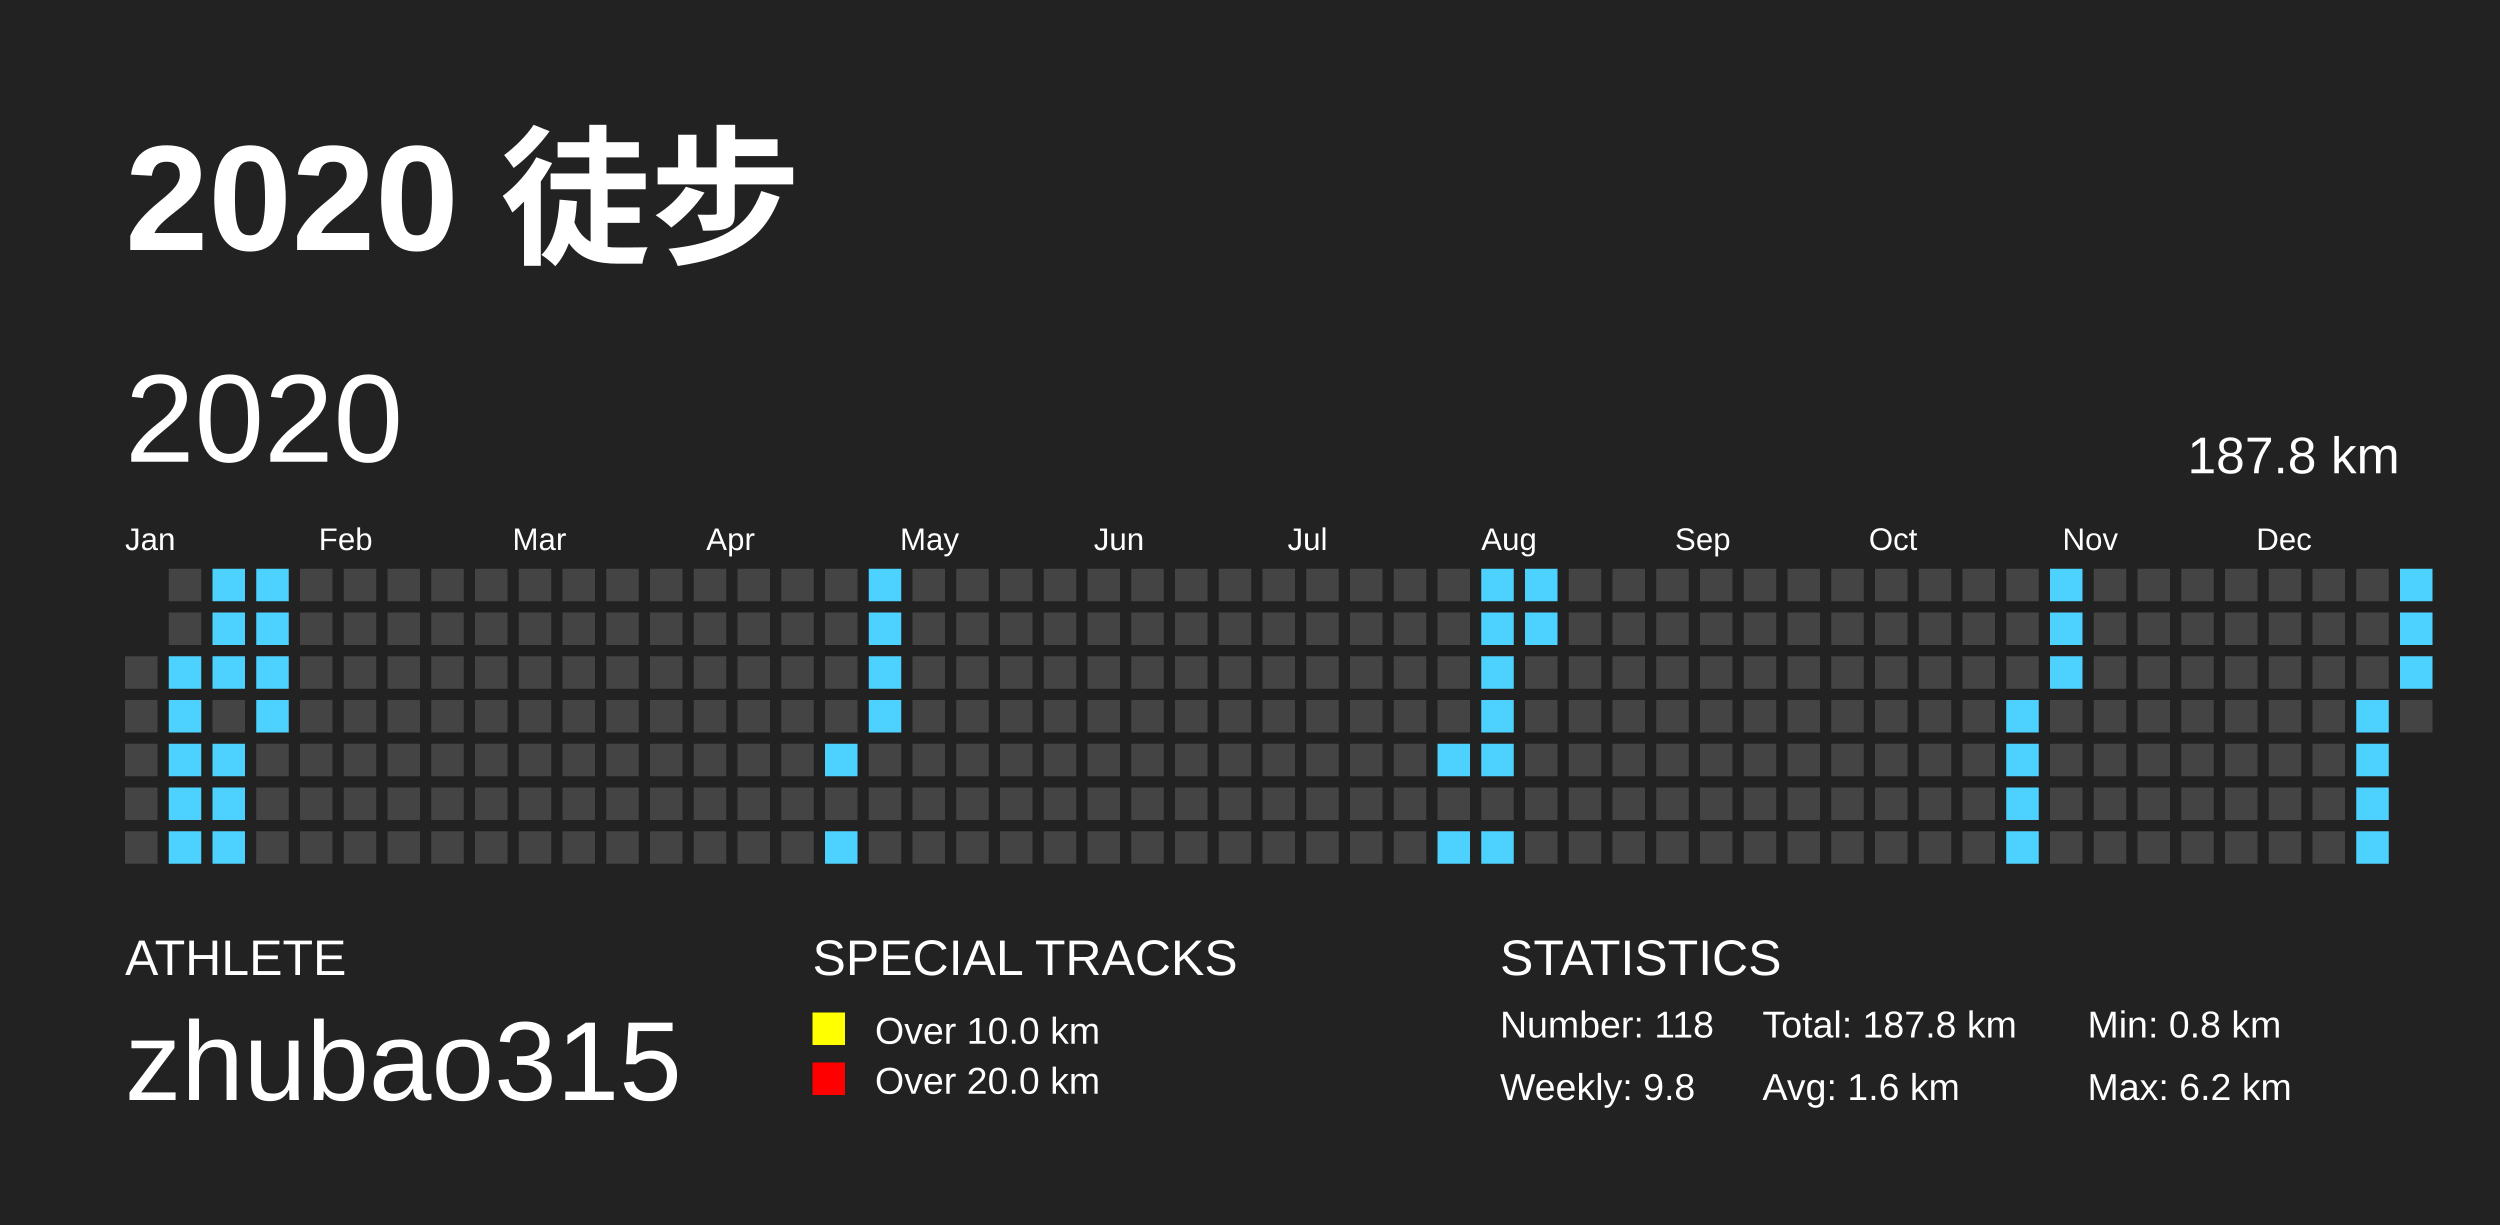
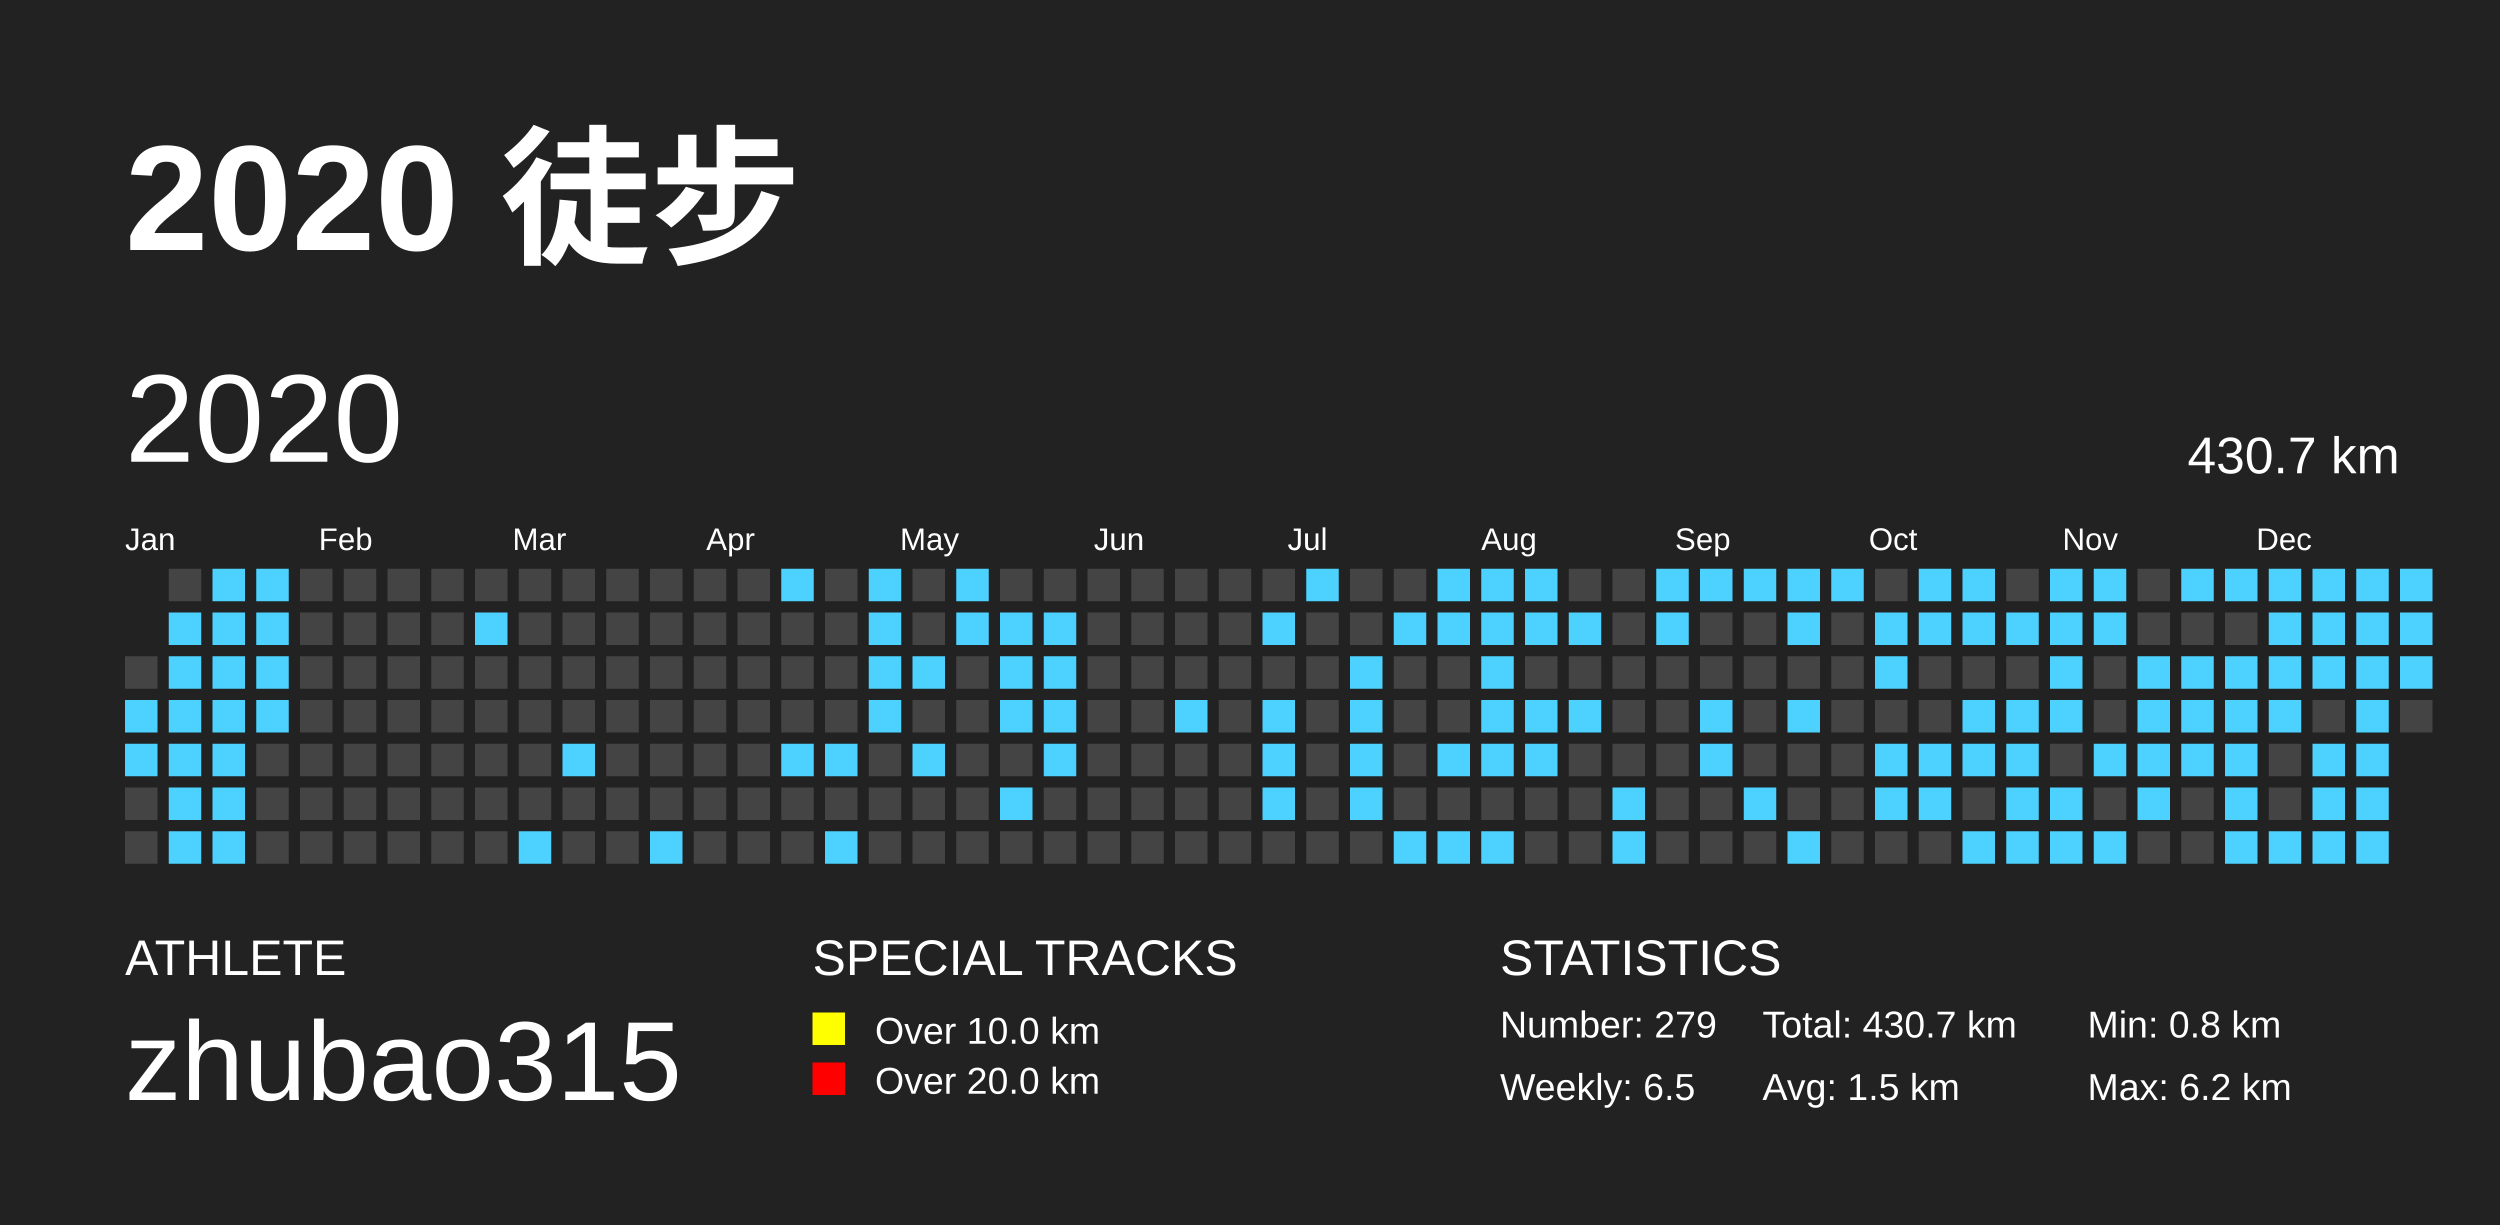
<svg xmlns="http://www.w3.org/2000/svg" baseProfile="full" height="98mm" version="1.1" viewBox="0,0,200,98" width="200mm">
  <defs />
  <rect fill="#222222" height="98" width="200" x="0" y="0" />
  <text fill="#FFFFFF" style="font-size:12px; font-family:Arial; font-weight:bold;" x="10" y="20">2020 徒步</text>
  <text fill="#FFFFFF" style="font-size:4px; font-family:Arial" x="10" y="78">ATHLETE</text>
  <text fill="#FFFFFF" style="font-size:9px; font-family:Arial" x="10" y="88">zhubao315</text>
  <text fill="#FFFFFF" style="font-size:4px; font-family:Arial" x="65" y="78">SPECIAL TRACKS</text>
  <rect fill="yellow" height="2.6" width="2.6" x="65" y="81" />
  <text fill="#FFFFFF" style="font-size:3px; font-family:Arial" x="70" y="83.5">Over 10.0 km</text>
  <rect fill="red" height="2.6" width="2.6" x="65" y="85" />
  <text fill="#FFFFFF" style="font-size:3px; font-family:Arial" x="70" y="87.5">Over 20.0 km</text>
  <text fill="#FFFFFF" style="font-size:4px; font-family:Arial" x="120" y="78">STATISTICS</text>
-   <text fill="#FFFFFF" style="font-size:3px; font-family:Arial" x="120" y="83">Number: 118</text>
-   <text fill="#FFFFFF" style="font-size:3px; font-family:Arial" x="120" y="88">Weekly: 9.8</text>
-   <text fill="#FFFFFF" style="font-size:3px; font-family:Arial" x="141" y="83">Total: 187.8 km</text>
-   <text fill="#FFFFFF" style="font-size:3px; font-family:Arial" x="141" y="88">Avg: 1.6 km</text>
+   <text fill="#FFFFFF" style="font-size:3px; font-family:Arial" x="120" y="83">Number: 279</text>
+   <text fill="#FFFFFF" style="font-size:3px; font-family:Arial" x="120" y="88">Weekly: 6.5</text>
+   <text fill="#FFFFFF" style="font-size:3px; font-family:Arial" x="141" y="83">Total: 430.7 km</text>
+   <text fill="#FFFFFF" style="font-size:3px; font-family:Arial" x="141" y="88">Avg: 1.5 km</text>
  <text fill="#FFFFFF" style="font-size:3px; font-family:Arial" x="167" y="83">Min: 0.8 km</text>
  <text fill="#FFFFFF" style="font-size:3px; font-family:Arial" x="167" y="88">Max: 6.2 km</text>
  <text dominant-baseline="hanging" fill="#FFFFFF" style="font-size:10.0px; font-family:Arial;" x="10" y="30">2020</text>
-   <text dominant-baseline="hanging" fill="#FFFFFF" style="font-size:4.125px; font-family:Arial;" x="175" y="35">187.8 km</text>
+   <text dominant-baseline="hanging" fill="#FFFFFF" style="font-size:4.125px; font-family:Arial;" x="175" y="35">430.7 km</text>
  <text fill="#FFFFFF" style="font-size:2.5px; font-family:Arial" x="10.0" y="44">Jan</text>
  <text fill="#FFFFFF" style="font-size:2.5px; font-family:Arial" x="25.5" y="44">Feb</text>
  <text fill="#FFFFFF" style="font-size:2.5px; font-family:Arial" x="41.0" y="44">Mar</text>
  <text fill="#FFFFFF" style="font-size:2.5px; font-family:Arial" x="56.5" y="44">Apr</text>
  <text fill="#FFFFFF" style="font-size:2.5px; font-family:Arial" x="72.0" y="44">May</text>
  <text fill="#FFFFFF" style="font-size:2.5px; font-family:Arial" x="87.5" y="44">Jun</text>
  <text fill="#FFFFFF" style="font-size:2.5px; font-family:Arial" x="103.0" y="44">Jul</text>
  <text fill="#FFFFFF" style="font-size:2.5px; font-family:Arial" x="118.5" y="44">Aug</text>
  <text fill="#FFFFFF" style="font-size:2.5px; font-family:Arial" x="134.0" y="44">Sep</text>
  <text fill="#FFFFFF" style="font-size:2.5px; font-family:Arial" x="149.5" y="44">Oct</text>
  <text fill="#FFFFFF" style="font-size:2.5px; font-family:Arial" x="165.0" y="44">Nov</text>
  <text fill="#FFFFFF" style="font-size:2.5px; font-family:Arial" x="180.5" y="44">Dec</text>
  <rect fill="#444444" height="2.6" width="2.6" x="10.0" y="52.5" />
-   <rect fill="#444444" height="2.6" width="2.6" x="10.0" y="56.0" />
-   <rect fill="#444444" height="2.6" width="2.6" x="10.0" y="59.5" />
+   <rect fill="#4DD2FF" height="2.6" width="2.6" x="10.0" y="56.0" />
+   <rect fill="#4DD2FF" height="2.6" width="2.6" x="10.0" y="59.5" />
  <rect fill="#444444" height="2.6" width="2.6" x="10.0" y="63.0" />
  <rect fill="#444444" height="2.6" width="2.6" x="10.0" y="66.5" />
  <rect fill="#444444" height="2.6" width="2.6" x="13.5" y="45.5" />
-   <rect fill="#444444" height="2.6" width="2.6" x="13.5" y="49.0" />
+   <rect fill="#4DD2FF" height="2.6" width="2.6" x="13.5" y="49.0" />
  <rect fill="#4DD2FF" height="2.6" width="2.6" x="13.5" y="52.5" />
  <rect fill="#4DD2FF" height="2.6" width="2.6" x="13.5" y="56.0" />
  <rect fill="#4DD2FF" height="2.6" width="2.6" x="13.5" y="59.5" />
  <rect fill="#4DD2FF" height="2.6" width="2.6" x="13.5" y="63.0" />
  <rect fill="#4DD2FF" height="2.6" width="2.6" x="13.5" y="66.5" />
  <rect fill="#4DD2FF" height="2.6" width="2.6" x="17.0" y="45.5" />
  <rect fill="#4DD2FF" height="2.6" width="2.6" x="17.0" y="49.0" />
  <rect fill="#4DD2FF" height="2.6" width="2.6" x="17.0" y="52.5" />
-   <rect fill="#444444" height="2.6" width="2.6" x="17.0" y="56.0" />
+   <rect fill="#4DD2FF" height="2.6" width="2.6" x="17.0" y="56.0" />
  <rect fill="#4DD2FF" height="2.6" width="2.6" x="17.0" y="59.5" />
  <rect fill="#4DD2FF" height="2.6" width="2.6" x="17.0" y="63.0" />
  <rect fill="#4DD2FF" height="2.6" width="2.6" x="17.0" y="66.5" />
  <rect fill="#4DD2FF" height="2.6" width="2.6" x="20.5" y="45.5" />
  <rect fill="#4DD2FF" height="2.6" width="2.6" x="20.5" y="49.0" />
  <rect fill="#4DD2FF" height="2.6" width="2.6" x="20.5" y="52.5" />
  <rect fill="#4DD2FF" height="2.6" width="2.6" x="20.5" y="56.0" />
  <rect fill="#444444" height="2.6" width="2.6" x="20.5" y="59.5" />
  <rect fill="#444444" height="2.6" width="2.6" x="20.5" y="63.0" />
  <rect fill="#444444" height="2.6" width="2.6" x="20.5" y="66.5" />
  <rect fill="#444444" height="2.6" width="2.6" x="24.0" y="45.5" />
  <rect fill="#444444" height="2.6" width="2.6" x="24.0" y="49.0" />
  <rect fill="#444444" height="2.6" width="2.6" x="24.0" y="52.5" />
  <rect fill="#444444" height="2.6" width="2.6" x="24.0" y="56.0" />
  <rect fill="#444444" height="2.6" width="2.6" x="24.0" y="59.5" />
  <rect fill="#444444" height="2.6" width="2.6" x="24.0" y="63.0" />
  <rect fill="#444444" height="2.6" width="2.6" x="24.0" y="66.5" />
  <rect fill="#444444" height="2.6" width="2.6" x="27.5" y="45.5" />
  <rect fill="#444444" height="2.6" width="2.6" x="27.5" y="49.0" />
  <rect fill="#444444" height="2.6" width="2.6" x="27.5" y="52.5" />
  <rect fill="#444444" height="2.6" width="2.6" x="27.5" y="56.0" />
  <rect fill="#444444" height="2.6" width="2.6" x="27.5" y="59.5" />
  <rect fill="#444444" height="2.6" width="2.6" x="27.5" y="63.0" />
  <rect fill="#444444" height="2.6" width="2.6" x="27.5" y="66.5" />
  <rect fill="#444444" height="2.6" width="2.6" x="31.0" y="45.5" />
  <rect fill="#444444" height="2.6" width="2.6" x="31.0" y="49.0" />
  <rect fill="#444444" height="2.6" width="2.6" x="31.0" y="52.5" />
  <rect fill="#444444" height="2.6" width="2.6" x="31.0" y="56.0" />
  <rect fill="#444444" height="2.6" width="2.6" x="31.0" y="59.5" />
  <rect fill="#444444" height="2.6" width="2.6" x="31.0" y="63.0" />
  <rect fill="#444444" height="2.6" width="2.6" x="31.0" y="66.5" />
  <rect fill="#444444" height="2.6" width="2.6" x="34.5" y="45.5" />
  <rect fill="#444444" height="2.6" width="2.6" x="34.5" y="49.0" />
  <rect fill="#444444" height="2.6" width="2.6" x="34.5" y="52.5" />
  <rect fill="#444444" height="2.6" width="2.6" x="34.5" y="56.0" />
  <rect fill="#444444" height="2.6" width="2.6" x="34.5" y="59.5" />
  <rect fill="#444444" height="2.6" width="2.6" x="34.5" y="63.0" />
  <rect fill="#444444" height="2.6" width="2.6" x="34.5" y="66.5" />
  <rect fill="#444444" height="2.6" width="2.6" x="38.0" y="45.5" />
-   <rect fill="#444444" height="2.6" width="2.6" x="38.0" y="49.0" />
+   <rect fill="#4DD2FF" height="2.6" width="2.6" x="38.0" y="49.0" />
  <rect fill="#444444" height="2.6" width="2.6" x="38.0" y="52.5" />
  <rect fill="#444444" height="2.6" width="2.6" x="38.0" y="56.0" />
  <rect fill="#444444" height="2.6" width="2.6" x="38.0" y="59.5" />
  <rect fill="#444444" height="2.6" width="2.6" x="38.0" y="63.0" />
  <rect fill="#444444" height="2.6" width="2.6" x="38.0" y="66.5" />
  <rect fill="#444444" height="2.6" width="2.6" x="41.5" y="45.5" />
  <rect fill="#444444" height="2.6" width="2.6" x="41.5" y="49.0" />
  <rect fill="#444444" height="2.6" width="2.6" x="41.5" y="52.5" />
  <rect fill="#444444" height="2.6" width="2.6" x="41.5" y="56.0" />
  <rect fill="#444444" height="2.6" width="2.6" x="41.5" y="59.5" />
  <rect fill="#444444" height="2.6" width="2.6" x="41.5" y="63.0" />
-   <rect fill="#444444" height="2.6" width="2.6" x="41.5" y="66.5" />
+   <rect fill="#4DD2FF" height="2.6" width="2.6" x="41.5" y="66.5" />
  <rect fill="#444444" height="2.6" width="2.6" x="45.0" y="45.5" />
  <rect fill="#444444" height="2.6" width="2.6" x="45.0" y="49.0" />
  <rect fill="#444444" height="2.6" width="2.6" x="45.0" y="52.5" />
  <rect fill="#444444" height="2.6" width="2.6" x="45.0" y="56.0" />
-   <rect fill="#444444" height="2.6" width="2.6" x="45.0" y="59.5" />
+   <rect fill="#4DD2FF" height="2.6" width="2.6" x="45.0" y="59.5" />
  <rect fill="#444444" height="2.6" width="2.6" x="45.0" y="63.0" />
  <rect fill="#444444" height="2.6" width="2.6" x="45.0" y="66.5" />
  <rect fill="#444444" height="2.6" width="2.6" x="48.5" y="45.5" />
  <rect fill="#444444" height="2.6" width="2.6" x="48.5" y="49.0" />
  <rect fill="#444444" height="2.6" width="2.6" x="48.5" y="52.5" />
  <rect fill="#444444" height="2.6" width="2.6" x="48.5" y="56.0" />
  <rect fill="#444444" height="2.6" width="2.6" x="48.5" y="59.5" />
  <rect fill="#444444" height="2.6" width="2.6" x="48.5" y="63.0" />
  <rect fill="#444444" height="2.6" width="2.6" x="48.5" y="66.5" />
  <rect fill="#444444" height="2.6" width="2.6" x="52.0" y="45.5" />
  <rect fill="#444444" height="2.6" width="2.6" x="52.0" y="49.0" />
  <rect fill="#444444" height="2.6" width="2.6" x="52.0" y="52.5" />
  <rect fill="#444444" height="2.6" width="2.6" x="52.0" y="56.0" />
  <rect fill="#444444" height="2.6" width="2.6" x="52.0" y="59.5" />
  <rect fill="#444444" height="2.6" width="2.6" x="52.0" y="63.0" />
-   <rect fill="#444444" height="2.6" width="2.6" x="52.0" y="66.5" />
+   <rect fill="#4DD2FF" height="2.6" width="2.6" x="52.0" y="66.5" />
  <rect fill="#444444" height="2.6" width="2.6" x="55.5" y="45.5" />
  <rect fill="#444444" height="2.6" width="2.6" x="55.5" y="49.0" />
  <rect fill="#444444" height="2.6" width="2.6" x="55.5" y="52.5" />
  <rect fill="#444444" height="2.6" width="2.6" x="55.5" y="56.0" />
  <rect fill="#444444" height="2.6" width="2.6" x="55.5" y="59.5" />
  <rect fill="#444444" height="2.6" width="2.6" x="55.5" y="63.0" />
  <rect fill="#444444" height="2.6" width="2.6" x="55.5" y="66.5" />
  <rect fill="#444444" height="2.6" width="2.6" x="59.0" y="45.5" />
  <rect fill="#444444" height="2.6" width="2.6" x="59.0" y="49.0" />
  <rect fill="#444444" height="2.6" width="2.6" x="59.0" y="52.5" />
  <rect fill="#444444" height="2.6" width="2.6" x="59.0" y="56.0" />
  <rect fill="#444444" height="2.6" width="2.6" x="59.0" y="59.5" />
  <rect fill="#444444" height="2.6" width="2.6" x="59.0" y="63.0" />
  <rect fill="#444444" height="2.6" width="2.6" x="59.0" y="66.5" />
-   <rect fill="#444444" height="2.6" width="2.6" x="62.5" y="45.5" />
+   <rect fill="#4DD2FF" height="2.6" width="2.6" x="62.5" y="45.5" />
  <rect fill="#444444" height="2.6" width="2.6" x="62.5" y="49.0" />
  <rect fill="#444444" height="2.6" width="2.6" x="62.5" y="52.5" />
  <rect fill="#444444" height="2.6" width="2.6" x="62.5" y="56.0" />
-   <rect fill="#444444" height="2.6" width="2.6" x="62.5" y="59.5" />
+   <rect fill="#4DD2FF" height="2.6" width="2.6" x="62.5" y="59.5" />
  <rect fill="#444444" height="2.6" width="2.6" x="62.5" y="63.0" />
  <rect fill="#444444" height="2.6" width="2.6" x="62.5" y="66.5" />
  <rect fill="#444444" height="2.6" width="2.6" x="66.0" y="45.5" />
  <rect fill="#444444" height="2.6" width="2.6" x="66.0" y="49.0" />
  <rect fill="#444444" height="2.6" width="2.6" x="66.0" y="52.5" />
  <rect fill="#444444" height="2.6" width="2.6" x="66.0" y="56.0" />
  <rect fill="#4DD2FF" height="2.6" width="2.6" x="66.0" y="59.5" />
  <rect fill="#444444" height="2.6" width="2.6" x="66.0" y="63.0" />
  <rect fill="#4DD2FF" height="2.6" width="2.6" x="66.0" y="66.5" />
  <rect fill="#4DD2FF" height="2.6" width="2.6" x="69.5" y="45.5" />
  <rect fill="#4DD2FF" height="2.6" width="2.6" x="69.5" y="49.0" />
  <rect fill="#4DD2FF" height="2.6" width="2.6" x="69.5" y="52.5" />
  <rect fill="#4DD2FF" height="2.6" width="2.6" x="69.5" y="56.0" />
  <rect fill="#444444" height="2.6" width="2.6" x="69.5" y="59.5" />
  <rect fill="#444444" height="2.6" width="2.6" x="69.5" y="63.0" />
  <rect fill="#444444" height="2.6" width="2.6" x="69.5" y="66.5" />
  <rect fill="#444444" height="2.6" width="2.6" x="73.0" y="45.5" />
  <rect fill="#444444" height="2.6" width="2.6" x="73.0" y="49.0" />
-   <rect fill="#444444" height="2.6" width="2.6" x="73.0" y="52.5" />
+   <rect fill="#4DD2FF" height="2.6" width="2.6" x="73.0" y="52.5" />
  <rect fill="#444444" height="2.6" width="2.6" x="73.0" y="56.0" />
-   <rect fill="#444444" height="2.6" width="2.6" x="73.0" y="59.5" />
+   <rect fill="#4DD2FF" height="2.6" width="2.6" x="73.0" y="59.5" />
  <rect fill="#444444" height="2.6" width="2.6" x="73.0" y="63.0" />
  <rect fill="#444444" height="2.6" width="2.6" x="73.0" y="66.5" />
-   <rect fill="#444444" height="2.6" width="2.6" x="76.5" y="45.5" />
-   <rect fill="#444444" height="2.6" width="2.6" x="76.5" y="49.0" />
+   <rect fill="#4DD2FF" height="2.6" width="2.6" x="76.5" y="45.5" />
+   <rect fill="#4DD2FF" height="2.6" width="2.6" x="76.5" y="49.0" />
  <rect fill="#444444" height="2.6" width="2.6" x="76.5" y="52.5" />
  <rect fill="#444444" height="2.6" width="2.6" x="76.5" y="56.0" />
  <rect fill="#444444" height="2.6" width="2.6" x="76.5" y="59.5" />
  <rect fill="#444444" height="2.6" width="2.6" x="76.5" y="63.0" />
  <rect fill="#444444" height="2.6" width="2.6" x="76.5" y="66.5" />
  <rect fill="#444444" height="2.6" width="2.6" x="80.0" y="45.5" />
-   <rect fill="#444444" height="2.6" width="2.6" x="80.0" y="49.0" />
-   <rect fill="#444444" height="2.6" width="2.6" x="80.0" y="52.5" />
-   <rect fill="#444444" height="2.6" width="2.6" x="80.0" y="56.0" />
+   <rect fill="#4DD2FF" height="2.6" width="2.6" x="80.0" y="49.0" />
+   <rect fill="#4DD2FF" height="2.6" width="2.6" x="80.0" y="52.5" />
+   <rect fill="#4DD2FF" height="2.6" width="2.6" x="80.0" y="56.0" />
  <rect fill="#444444" height="2.6" width="2.6" x="80.0" y="59.5" />
-   <rect fill="#444444" height="2.6" width="2.6" x="80.0" y="63.0" />
+   <rect fill="#4DD2FF" height="2.6" width="2.6" x="80.0" y="63.0" />
  <rect fill="#444444" height="2.6" width="2.6" x="80.0" y="66.5" />
  <rect fill="#444444" height="2.6" width="2.6" x="83.5" y="45.5" />
-   <rect fill="#444444" height="2.6" width="2.6" x="83.5" y="49.0" />
-   <rect fill="#444444" height="2.6" width="2.6" x="83.5" y="52.5" />
-   <rect fill="#444444" height="2.6" width="2.6" x="83.5" y="56.0" />
-   <rect fill="#444444" height="2.6" width="2.6" x="83.5" y="59.5" />
+   <rect fill="#4DD2FF" height="2.6" width="2.6" x="83.5" y="49.0" />
+   <rect fill="#4DD2FF" height="2.6" width="2.6" x="83.5" y="52.5" />
+   <rect fill="#4DD2FF" height="2.6" width="2.6" x="83.5" y="56.0" />
+   <rect fill="#4DD2FF" height="2.6" width="2.6" x="83.5" y="59.5" />
  <rect fill="#444444" height="2.6" width="2.6" x="83.5" y="63.0" />
  <rect fill="#444444" height="2.6" width="2.6" x="83.5" y="66.5" />
  <rect fill="#444444" height="2.6" width="2.6" x="87.0" y="45.5" />
  <rect fill="#444444" height="2.6" width="2.6" x="87.0" y="49.0" />
  <rect fill="#444444" height="2.6" width="2.6" x="87.0" y="52.5" />
  <rect fill="#444444" height="2.6" width="2.6" x="87.0" y="56.0" />
  <rect fill="#444444" height="2.6" width="2.6" x="87.0" y="59.5" />
  <rect fill="#444444" height="2.6" width="2.6" x="87.0" y="63.0" />
  <rect fill="#444444" height="2.6" width="2.6" x="87.0" y="66.5" />
  <rect fill="#444444" height="2.6" width="2.6" x="90.5" y="45.5" />
  <rect fill="#444444" height="2.6" width="2.6" x="90.5" y="49.0" />
  <rect fill="#444444" height="2.6" width="2.6" x="90.5" y="52.5" />
  <rect fill="#444444" height="2.6" width="2.6" x="90.5" y="56.0" />
  <rect fill="#444444" height="2.6" width="2.6" x="90.5" y="59.5" />
  <rect fill="#444444" height="2.6" width="2.6" x="90.5" y="63.0" />
  <rect fill="#444444" height="2.6" width="2.6" x="90.5" y="66.5" />
  <rect fill="#444444" height="2.6" width="2.6" x="94.0" y="45.5" />
  <rect fill="#444444" height="2.6" width="2.6" x="94.0" y="49.0" />
  <rect fill="#444444" height="2.6" width="2.6" x="94.0" y="52.5" />
-   <rect fill="#444444" height="2.6" width="2.6" x="94.0" y="56.0" />
+   <rect fill="#4DD2FF" height="2.6" width="2.6" x="94.0" y="56.0" />
  <rect fill="#444444" height="2.6" width="2.6" x="94.0" y="59.5" />
  <rect fill="#444444" height="2.6" width="2.6" x="94.0" y="63.0" />
  <rect fill="#444444" height="2.6" width="2.6" x="94.0" y="66.5" />
  <rect fill="#444444" height="2.6" width="2.6" x="97.5" y="45.5" />
  <rect fill="#444444" height="2.6" width="2.6" x="97.5" y="49.0" />
  <rect fill="#444444" height="2.6" width="2.6" x="97.5" y="52.5" />
  <rect fill="#444444" height="2.6" width="2.6" x="97.5" y="56.0" />
  <rect fill="#444444" height="2.6" width="2.6" x="97.5" y="59.5" />
  <rect fill="#444444" height="2.6" width="2.6" x="97.5" y="63.0" />
  <rect fill="#444444" height="2.6" width="2.6" x="97.5" y="66.5" />
  <rect fill="#444444" height="2.6" width="2.6" x="101.0" y="45.5" />
-   <rect fill="#444444" height="2.6" width="2.6" x="101.0" y="49.0" />
+   <rect fill="#4DD2FF" height="2.6" width="2.6" x="101.0" y="49.0" />
  <rect fill="#444444" height="2.6" width="2.6" x="101.0" y="52.5" />
-   <rect fill="#444444" height="2.6" width="2.6" x="101.0" y="56.0" />
-   <rect fill="#444444" height="2.6" width="2.6" x="101.0" y="59.5" />
-   <rect fill="#444444" height="2.6" width="2.6" x="101.0" y="63.0" />
+   <rect fill="#4DD2FF" height="2.6" width="2.6" x="101.0" y="56.0" />
+   <rect fill="#4DD2FF" height="2.6" width="2.6" x="101.0" y="59.5" />
+   <rect fill="#4DD2FF" height="2.6" width="2.6" x="101.0" y="63.0" />
  <rect fill="#444444" height="2.6" width="2.6" x="101.0" y="66.5" />
-   <rect fill="#444444" height="2.6" width="2.6" x="104.5" y="45.5" />
+   <rect fill="#4DD2FF" height="2.6" width="2.6" x="104.5" y="45.5" />
  <rect fill="#444444" height="2.6" width="2.6" x="104.5" y="49.0" />
  <rect fill="#444444" height="2.6" width="2.6" x="104.5" y="52.5" />
  <rect fill="#444444" height="2.6" width="2.6" x="104.5" y="56.0" />
  <rect fill="#444444" height="2.6" width="2.6" x="104.5" y="59.5" />
  <rect fill="#444444" height="2.6" width="2.6" x="104.5" y="63.0" />
  <rect fill="#444444" height="2.6" width="2.6" x="104.5" y="66.5" />
  <rect fill="#444444" height="2.6" width="2.6" x="108.0" y="45.5" />
  <rect fill="#444444" height="2.6" width="2.6" x="108.0" y="49.0" />
-   <rect fill="#444444" height="2.6" width="2.6" x="108.0" y="52.5" />
-   <rect fill="#444444" height="2.6" width="2.6" x="108.0" y="56.0" />
-   <rect fill="#444444" height="2.6" width="2.6" x="108.0" y="59.5" />
-   <rect fill="#444444" height="2.6" width="2.6" x="108.0" y="63.0" />
+   <rect fill="#4DD2FF" height="2.6" width="2.6" x="108.0" y="52.5" />
+   <rect fill="#4DD2FF" height="2.6" width="2.6" x="108.0" y="56.0" />
+   <rect fill="#4DD2FF" height="2.6" width="2.6" x="108.0" y="59.5" />
+   <rect fill="#4DD2FF" height="2.6" width="2.6" x="108.0" y="63.0" />
  <rect fill="#444444" height="2.6" width="2.6" x="108.0" y="66.5" />
  <rect fill="#444444" height="2.6" width="2.6" x="111.5" y="45.5" />
-   <rect fill="#444444" height="2.6" width="2.6" x="111.5" y="49.0" />
+   <rect fill="#4DD2FF" height="2.6" width="2.6" x="111.5" y="49.0" />
  <rect fill="#444444" height="2.6" width="2.6" x="111.5" y="52.5" />
  <rect fill="#444444" height="2.6" width="2.6" x="111.5" y="56.0" />
  <rect fill="#444444" height="2.6" width="2.6" x="111.5" y="59.5" />
  <rect fill="#444444" height="2.6" width="2.6" x="111.5" y="63.0" />
-   <rect fill="#444444" height="2.6" width="2.6" x="111.5" y="66.5" />
-   <rect fill="#444444" height="2.6" width="2.6" x="115.0" y="45.5" />
-   <rect fill="#444444" height="2.6" width="2.6" x="115.0" y="49.0" />
+   <rect fill="#4DD2FF" height="2.6" width="2.6" x="111.5" y="66.5" />
+   <rect fill="#4DD2FF" height="2.6" width="2.6" x="115.0" y="45.5" />
+   <rect fill="#4DD2FF" height="2.6" width="2.6" x="115.0" y="49.0" />
  <rect fill="#444444" height="2.6" width="2.6" x="115.0" y="52.5" />
  <rect fill="#444444" height="2.6" width="2.6" x="115.0" y="56.0" />
  <rect fill="#4DD2FF" height="2.6" width="2.6" x="115.0" y="59.5" />
  <rect fill="#444444" height="2.6" width="2.6" x="115.0" y="63.0" />
  <rect fill="#4DD2FF" height="2.6" width="2.6" x="115.0" y="66.5" />
  <rect fill="#4DD2FF" height="2.6" width="2.6" x="118.5" y="45.5" />
  <rect fill="#4DD2FF" height="2.6" width="2.6" x="118.5" y="49.0" />
  <rect fill="#4DD2FF" height="2.6" width="2.6" x="118.5" y="52.5" />
  <rect fill="#4DD2FF" height="2.6" width="2.6" x="118.5" y="56.0" />
  <rect fill="#4DD2FF" height="2.6" width="2.6" x="118.5" y="59.5" />
  <rect fill="#444444" height="2.6" width="2.6" x="118.5" y="63.0" />
  <rect fill="#4DD2FF" height="2.6" width="2.6" x="118.5" y="66.5" />
  <rect fill="#4DD2FF" height="2.6" width="2.6" x="122.0" y="45.5" />
  <rect fill="#4DD2FF" height="2.6" width="2.6" x="122.0" y="49.0" />
  <rect fill="#444444" height="2.6" width="2.6" x="122.0" y="52.5" />
-   <rect fill="#444444" height="2.6" width="2.6" x="122.0" y="56.0" />
-   <rect fill="#444444" height="2.6" width="2.6" x="122.0" y="59.5" />
+   <rect fill="#4DD2FF" height="2.6" width="2.6" x="122.0" y="56.0" />
+   <rect fill="#4DD2FF" height="2.6" width="2.6" x="122.0" y="59.5" />
  <rect fill="#444444" height="2.6" width="2.6" x="122.0" y="63.0" />
  <rect fill="#444444" height="2.6" width="2.6" x="122.0" y="66.5" />
  <rect fill="#444444" height="2.6" width="2.6" x="125.5" y="45.5" />
-   <rect fill="#444444" height="2.6" width="2.6" x="125.5" y="49.0" />
+   <rect fill="#4DD2FF" height="2.6" width="2.6" x="125.5" y="49.0" />
  <rect fill="#444444" height="2.6" width="2.6" x="125.5" y="52.5" />
-   <rect fill="#444444" height="2.6" width="2.6" x="125.5" y="56.0" />
+   <rect fill="#4DD2FF" height="2.6" width="2.6" x="125.5" y="56.0" />
  <rect fill="#444444" height="2.6" width="2.6" x="125.5" y="59.5" />
  <rect fill="#444444" height="2.6" width="2.6" x="125.5" y="63.0" />
  <rect fill="#444444" height="2.6" width="2.6" x="125.5" y="66.5" />
  <rect fill="#444444" height="2.6" width="2.6" x="129.0" y="45.5" />
  <rect fill="#444444" height="2.6" width="2.6" x="129.0" y="49.0" />
  <rect fill="#444444" height="2.6" width="2.6" x="129.0" y="52.5" />
  <rect fill="#444444" height="2.6" width="2.6" x="129.0" y="56.0" />
  <rect fill="#444444" height="2.6" width="2.6" x="129.0" y="59.5" />
-   <rect fill="#444444" height="2.6" width="2.6" x="129.0" y="63.0" />
-   <rect fill="#444444" height="2.6" width="2.6" x="129.0" y="66.5" />
-   <rect fill="#444444" height="2.6" width="2.6" x="132.5" y="45.5" />
-   <rect fill="#444444" height="2.6" width="2.6" x="132.5" y="49.0" />
+   <rect fill="#4DD2FF" height="2.6" width="2.6" x="129.0" y="63.0" />
+   <rect fill="#4DD2FF" height="2.6" width="2.6" x="129.0" y="66.5" />
+   <rect fill="#4DD2FF" height="2.6" width="2.6" x="132.5" y="45.5" />
+   <rect fill="#4DD2FF" height="2.6" width="2.6" x="132.5" y="49.0" />
  <rect fill="#444444" height="2.6" width="2.6" x="132.5" y="52.5" />
  <rect fill="#444444" height="2.6" width="2.6" x="132.5" y="56.0" />
  <rect fill="#444444" height="2.6" width="2.6" x="132.5" y="59.5" />
  <rect fill="#444444" height="2.6" width="2.6" x="132.5" y="63.0" />
  <rect fill="#444444" height="2.6" width="2.6" x="132.5" y="66.5" />
-   <rect fill="#444444" height="2.6" width="2.6" x="136.0" y="45.5" />
+   <rect fill="#4DD2FF" height="2.6" width="2.6" x="136.0" y="45.5" />
  <rect fill="#444444" height="2.6" width="2.6" x="136.0" y="49.0" />
  <rect fill="#444444" height="2.6" width="2.6" x="136.0" y="52.5" />
-   <rect fill="#444444" height="2.6" width="2.6" x="136.0" y="56.0" />
-   <rect fill="#444444" height="2.6" width="2.6" x="136.0" y="59.5" />
+   <rect fill="#4DD2FF" height="2.6" width="2.6" x="136.0" y="56.0" />
+   <rect fill="#4DD2FF" height="2.6" width="2.6" x="136.0" y="59.5" />
  <rect fill="#444444" height="2.6" width="2.6" x="136.0" y="63.0" />
  <rect fill="#444444" height="2.6" width="2.6" x="136.0" y="66.5" />
-   <rect fill="#444444" height="2.6" width="2.6" x="139.5" y="45.5" />
+   <rect fill="#4DD2FF" height="2.6" width="2.6" x="139.5" y="45.5" />
  <rect fill="#444444" height="2.6" width="2.6" x="139.5" y="49.0" />
  <rect fill="#444444" height="2.6" width="2.6" x="139.5" y="52.5" />
  <rect fill="#444444" height="2.6" width="2.6" x="139.5" y="56.0" />
  <rect fill="#444444" height="2.6" width="2.6" x="139.5" y="59.5" />
-   <rect fill="#444444" height="2.6" width="2.6" x="139.5" y="63.0" />
+   <rect fill="#4DD2FF" height="2.6" width="2.6" x="139.5" y="63.0" />
  <rect fill="#444444" height="2.6" width="2.6" x="139.5" y="66.5" />
-   <rect fill="#444444" height="2.6" width="2.6" x="143.0" y="45.5" />
-   <rect fill="#444444" height="2.6" width="2.6" x="143.0" y="49.0" />
+   <rect fill="#4DD2FF" height="2.6" width="2.6" x="143.0" y="45.5" />
+   <rect fill="#4DD2FF" height="2.6" width="2.6" x="143.0" y="49.0" />
  <rect fill="#444444" height="2.6" width="2.6" x="143.0" y="52.5" />
-   <rect fill="#444444" height="2.6" width="2.6" x="143.0" y="56.0" />
+   <rect fill="#4DD2FF" height="2.6" width="2.6" x="143.0" y="56.0" />
  <rect fill="#444444" height="2.6" width="2.6" x="143.0" y="59.5" />
  <rect fill="#444444" height="2.6" width="2.6" x="143.0" y="63.0" />
-   <rect fill="#444444" height="2.6" width="2.6" x="143.0" y="66.5" />
-   <rect fill="#444444" height="2.6" width="2.6" x="146.5" y="45.5" />
+   <rect fill="#4DD2FF" height="2.6" width="2.6" x="143.0" y="66.5" />
+   <rect fill="#4DD2FF" height="2.6" width="2.6" x="146.5" y="45.5" />
  <rect fill="#444444" height="2.6" width="2.6" x="146.5" y="49.0" />
  <rect fill="#444444" height="2.6" width="2.6" x="146.5" y="52.5" />
  <rect fill="#444444" height="2.6" width="2.6" x="146.5" y="56.0" />
  <rect fill="#444444" height="2.6" width="2.6" x="146.5" y="59.5" />
  <rect fill="#444444" height="2.6" width="2.6" x="146.5" y="63.0" />
  <rect fill="#444444" height="2.6" width="2.6" x="146.5" y="66.5" />
  <rect fill="#444444" height="2.6" width="2.6" x="150.0" y="45.5" />
-   <rect fill="#444444" height="2.6" width="2.6" x="150.0" y="49.0" />
-   <rect fill="#444444" height="2.6" width="2.6" x="150.0" y="52.5" />
+   <rect fill="#4DD2FF" height="2.6" width="2.6" x="150.0" y="49.0" />
+   <rect fill="#4DD2FF" height="2.6" width="2.6" x="150.0" y="52.5" />
  <rect fill="#444444" height="2.6" width="2.6" x="150.0" y="56.0" />
-   <rect fill="#444444" height="2.6" width="2.6" x="150.0" y="59.5" />
-   <rect fill="#444444" height="2.6" width="2.6" x="150.0" y="63.0" />
+   <rect fill="#4DD2FF" height="2.6" width="2.6" x="150.0" y="59.5" />
+   <rect fill="#4DD2FF" height="2.6" width="2.6" x="150.0" y="63.0" />
  <rect fill="#444444" height="2.6" width="2.6" x="150.0" y="66.5" />
-   <rect fill="#444444" height="2.6" width="2.6" x="153.5" y="45.5" />
-   <rect fill="#444444" height="2.6" width="2.6" x="153.5" y="49.0" />
+   <rect fill="#4DD2FF" height="2.6" width="2.6" x="153.5" y="45.5" />
+   <rect fill="#4DD2FF" height="2.6" width="2.6" x="153.5" y="49.0" />
  <rect fill="#444444" height="2.6" width="2.6" x="153.5" y="52.5" />
  <rect fill="#444444" height="2.6" width="2.6" x="153.5" y="56.0" />
-   <rect fill="#444444" height="2.6" width="2.6" x="153.5" y="59.5" />
-   <rect fill="#444444" height="2.6" width="2.6" x="153.5" y="63.0" />
+   <rect fill="#4DD2FF" height="2.6" width="2.6" x="153.5" y="59.5" />
+   <rect fill="#4DD2FF" height="2.6" width="2.6" x="153.5" y="63.0" />
  <rect fill="#444444" height="2.6" width="2.6" x="153.5" y="66.5" />
-   <rect fill="#444444" height="2.6" width="2.6" x="157.0" y="45.5" />
-   <rect fill="#444444" height="2.6" width="2.6" x="157.0" y="49.0" />
+   <rect fill="#4DD2FF" height="2.6" width="2.6" x="157.0" y="45.5" />
+   <rect fill="#4DD2FF" height="2.6" width="2.6" x="157.0" y="49.0" />
  <rect fill="#444444" height="2.6" width="2.6" x="157.0" y="52.5" />
-   <rect fill="#444444" height="2.6" width="2.6" x="157.0" y="56.0" />
-   <rect fill="#444444" height="2.6" width="2.6" x="157.0" y="59.5" />
+   <rect fill="#4DD2FF" height="2.6" width="2.6" x="157.0" y="56.0" />
+   <rect fill="#4DD2FF" height="2.6" width="2.6" x="157.0" y="59.5" />
  <rect fill="#444444" height="2.6" width="2.6" x="157.0" y="63.0" />
-   <rect fill="#444444" height="2.6" width="2.6" x="157.0" y="66.5" />
+   <rect fill="#4DD2FF" height="2.6" width="2.6" x="157.0" y="66.5" />
  <rect fill="#444444" height="2.6" width="2.6" x="160.5" y="45.5" />
-   <rect fill="#444444" height="2.6" width="2.6" x="160.5" y="49.0" />
+   <rect fill="#4DD2FF" height="2.6" width="2.6" x="160.5" y="49.0" />
  <rect fill="#444444" height="2.6" width="2.6" x="160.5" y="52.5" />
  <rect fill="#4DD2FF" height="2.6" width="2.6" x="160.5" y="56.0" />
  <rect fill="#4DD2FF" height="2.6" width="2.6" x="160.5" y="59.5" />
  <rect fill="#4DD2FF" height="2.6" width="2.6" x="160.5" y="63.0" />
  <rect fill="#4DD2FF" height="2.6" width="2.6" x="160.5" y="66.5" />
  <rect fill="#4DD2FF" height="2.6" width="2.6" x="164.0" y="45.5" />
  <rect fill="#4DD2FF" height="2.6" width="2.6" x="164.0" y="49.0" />
  <rect fill="#4DD2FF" height="2.6" width="2.6" x="164.0" y="52.5" />
-   <rect fill="#444444" height="2.6" width="2.6" x="164.0" y="56.0" />
+   <rect fill="#4DD2FF" height="2.6" width="2.6" x="164.0" y="56.0" />
  <rect fill="#444444" height="2.6" width="2.6" x="164.0" y="59.5" />
-   <rect fill="#444444" height="2.6" width="2.6" x="164.0" y="63.0" />
-   <rect fill="#444444" height="2.6" width="2.6" x="164.0" y="66.5" />
-   <rect fill="#444444" height="2.6" width="2.6" x="167.5" y="45.5" />
-   <rect fill="#444444" height="2.6" width="2.6" x="167.5" y="49.0" />
+   <rect fill="#4DD2FF" height="2.6" width="2.6" x="164.0" y="63.0" />
+   <rect fill="#4DD2FF" height="2.6" width="2.6" x="164.0" y="66.5" />
+   <rect fill="#4DD2FF" height="2.6" width="2.6" x="167.5" y="45.5" />
+   <rect fill="#4DD2FF" height="2.6" width="2.6" x="167.5" y="49.0" />
  <rect fill="#444444" height="2.6" width="2.6" x="167.5" y="52.5" />
  <rect fill="#444444" height="2.6" width="2.6" x="167.5" y="56.0" />
-   <rect fill="#444444" height="2.6" width="2.6" x="167.5" y="59.5" />
+   <rect fill="#4DD2FF" height="2.6" width="2.6" x="167.5" y="59.5" />
  <rect fill="#444444" height="2.6" width="2.6" x="167.5" y="63.0" />
-   <rect fill="#444444" height="2.6" width="2.6" x="167.5" y="66.5" />
+   <rect fill="#4DD2FF" height="2.6" width="2.6" x="167.5" y="66.5" />
  <rect fill="#444444" height="2.6" width="2.6" x="171.0" y="45.5" />
  <rect fill="#444444" height="2.6" width="2.6" x="171.0" y="49.0" />
-   <rect fill="#444444" height="2.6" width="2.6" x="171.0" y="52.5" />
-   <rect fill="#444444" height="2.6" width="2.6" x="171.0" y="56.0" />
-   <rect fill="#444444" height="2.6" width="2.6" x="171.0" y="59.5" />
-   <rect fill="#444444" height="2.6" width="2.6" x="171.0" y="63.0" />
+   <rect fill="#4DD2FF" height="2.6" width="2.6" x="171.0" y="52.5" />
+   <rect fill="#4DD2FF" height="2.6" width="2.6" x="171.0" y="56.0" />
+   <rect fill="#4DD2FF" height="2.6" width="2.6" x="171.0" y="59.5" />
+   <rect fill="#4DD2FF" height="2.6" width="2.6" x="171.0" y="63.0" />
  <rect fill="#444444" height="2.6" width="2.6" x="171.0" y="66.5" />
-   <rect fill="#444444" height="2.6" width="2.6" x="174.5" y="45.5" />
+   <rect fill="#4DD2FF" height="2.6" width="2.6" x="174.5" y="45.5" />
  <rect fill="#444444" height="2.6" width="2.6" x="174.5" y="49.0" />
-   <rect fill="#444444" height="2.6" width="2.6" x="174.5" y="52.5" />
-   <rect fill="#444444" height="2.6" width="2.6" x="174.5" y="56.0" />
-   <rect fill="#444444" height="2.6" width="2.6" x="174.5" y="59.5" />
+   <rect fill="#4DD2FF" height="2.6" width="2.6" x="174.5" y="52.5" />
+   <rect fill="#4DD2FF" height="2.6" width="2.6" x="174.5" y="56.0" />
+   <rect fill="#4DD2FF" height="2.6" width="2.6" x="174.5" y="59.5" />
  <rect fill="#444444" height="2.6" width="2.6" x="174.5" y="63.0" />
  <rect fill="#444444" height="2.6" width="2.6" x="174.5" y="66.5" />
-   <rect fill="#444444" height="2.6" width="2.6" x="178.0" y="45.5" />
+   <rect fill="#4DD2FF" height="2.6" width="2.6" x="178.0" y="45.5" />
  <rect fill="#444444" height="2.6" width="2.6" x="178.0" y="49.0" />
-   <rect fill="#444444" height="2.6" width="2.6" x="178.0" y="52.5" />
-   <rect fill="#444444" height="2.6" width="2.6" x="178.0" y="56.0" />
-   <rect fill="#444444" height="2.6" width="2.6" x="178.0" y="59.5" />
-   <rect fill="#444444" height="2.6" width="2.6" x="178.0" y="63.0" />
-   <rect fill="#444444" height="2.6" width="2.6" x="178.0" y="66.5" />
-   <rect fill="#444444" height="2.6" width="2.6" x="181.5" y="45.5" />
-   <rect fill="#444444" height="2.6" width="2.6" x="181.5" y="49.0" />
-   <rect fill="#444444" height="2.6" width="2.6" x="181.5" y="52.5" />
-   <rect fill="#444444" height="2.6" width="2.6" x="181.5" y="56.0" />
+   <rect fill="#4DD2FF" height="2.6" width="2.6" x="178.0" y="52.5" />
+   <rect fill="#4DD2FF" height="2.6" width="2.6" x="178.0" y="56.0" />
+   <rect fill="#4DD2FF" height="2.6" width="2.6" x="178.0" y="59.5" />
+   <rect fill="#4DD2FF" height="2.6" width="2.6" x="178.0" y="63.0" />
+   <rect fill="#4DD2FF" height="2.6" width="2.6" x="178.0" y="66.5" />
+   <rect fill="#4DD2FF" height="2.6" width="2.6" x="181.5" y="45.5" />
+   <rect fill="#4DD2FF" height="2.6" width="2.6" x="181.5" y="49.0" />
+   <rect fill="#4DD2FF" height="2.6" width="2.6" x="181.5" y="52.5" />
+   <rect fill="#4DD2FF" height="2.6" width="2.6" x="181.5" y="56.0" />
  <rect fill="#444444" height="2.6" width="2.6" x="181.5" y="59.5" />
  <rect fill="#444444" height="2.6" width="2.6" x="181.5" y="63.0" />
-   <rect fill="#444444" height="2.6" width="2.6" x="181.5" y="66.5" />
-   <rect fill="#444444" height="2.6" width="2.6" x="185.0" y="45.5" />
-   <rect fill="#444444" height="2.6" width="2.6" x="185.0" y="49.0" />
-   <rect fill="#444444" height="2.6" width="2.6" x="185.0" y="52.5" />
+   <rect fill="#4DD2FF" height="2.6" width="2.6" x="181.5" y="66.5" />
+   <rect fill="#4DD2FF" height="2.6" width="2.6" x="185.0" y="45.5" />
+   <rect fill="#4DD2FF" height="2.6" width="2.6" x="185.0" y="49.0" />
+   <rect fill="#4DD2FF" height="2.6" width="2.6" x="185.0" y="52.5" />
  <rect fill="#444444" height="2.6" width="2.6" x="185.0" y="56.0" />
-   <rect fill="#444444" height="2.6" width="2.6" x="185.0" y="59.5" />
-   <rect fill="#444444" height="2.6" width="2.6" x="185.0" y="63.0" />
-   <rect fill="#444444" height="2.6" width="2.6" x="185.0" y="66.5" />
-   <rect fill="#444444" height="2.6" width="2.6" x="188.5" y="45.5" />
-   <rect fill="#444444" height="2.6" width="2.6" x="188.5" y="49.0" />
-   <rect fill="#444444" height="2.6" width="2.6" x="188.5" y="52.5" />
+   <rect fill="#4DD2FF" height="2.6" width="2.6" x="185.0" y="59.5" />
+   <rect fill="#4DD2FF" height="2.6" width="2.6" x="185.0" y="63.0" />
+   <rect fill="#4DD2FF" height="2.6" width="2.6" x="185.0" y="66.5" />
+   <rect fill="#4DD2FF" height="2.6" width="2.6" x="188.5" y="45.5" />
+   <rect fill="#4DD2FF" height="2.6" width="2.6" x="188.5" y="49.0" />
+   <rect fill="#4DD2FF" height="2.6" width="2.6" x="188.5" y="52.5" />
  <rect fill="#4DD2FF" height="2.6" width="2.6" x="188.5" y="56.0" />
  <rect fill="#4DD2FF" height="2.6" width="2.6" x="188.5" y="59.5" />
  <rect fill="#4DD2FF" height="2.6" width="2.6" x="188.5" y="63.0" />
  <rect fill="#4DD2FF" height="2.6" width="2.6" x="188.5" y="66.5" />
  <rect fill="#4DD2FF" height="2.6" width="2.6" x="192.0" y="45.5" />
  <rect fill="#4DD2FF" height="2.6" width="2.6" x="192.0" y="49.0" />
  <rect fill="#4DD2FF" height="2.6" width="2.6" x="192.0" y="52.5" />
  <rect fill="#444444" height="2.6" width="2.6" x="192.0" y="56.0" />
</svg>
